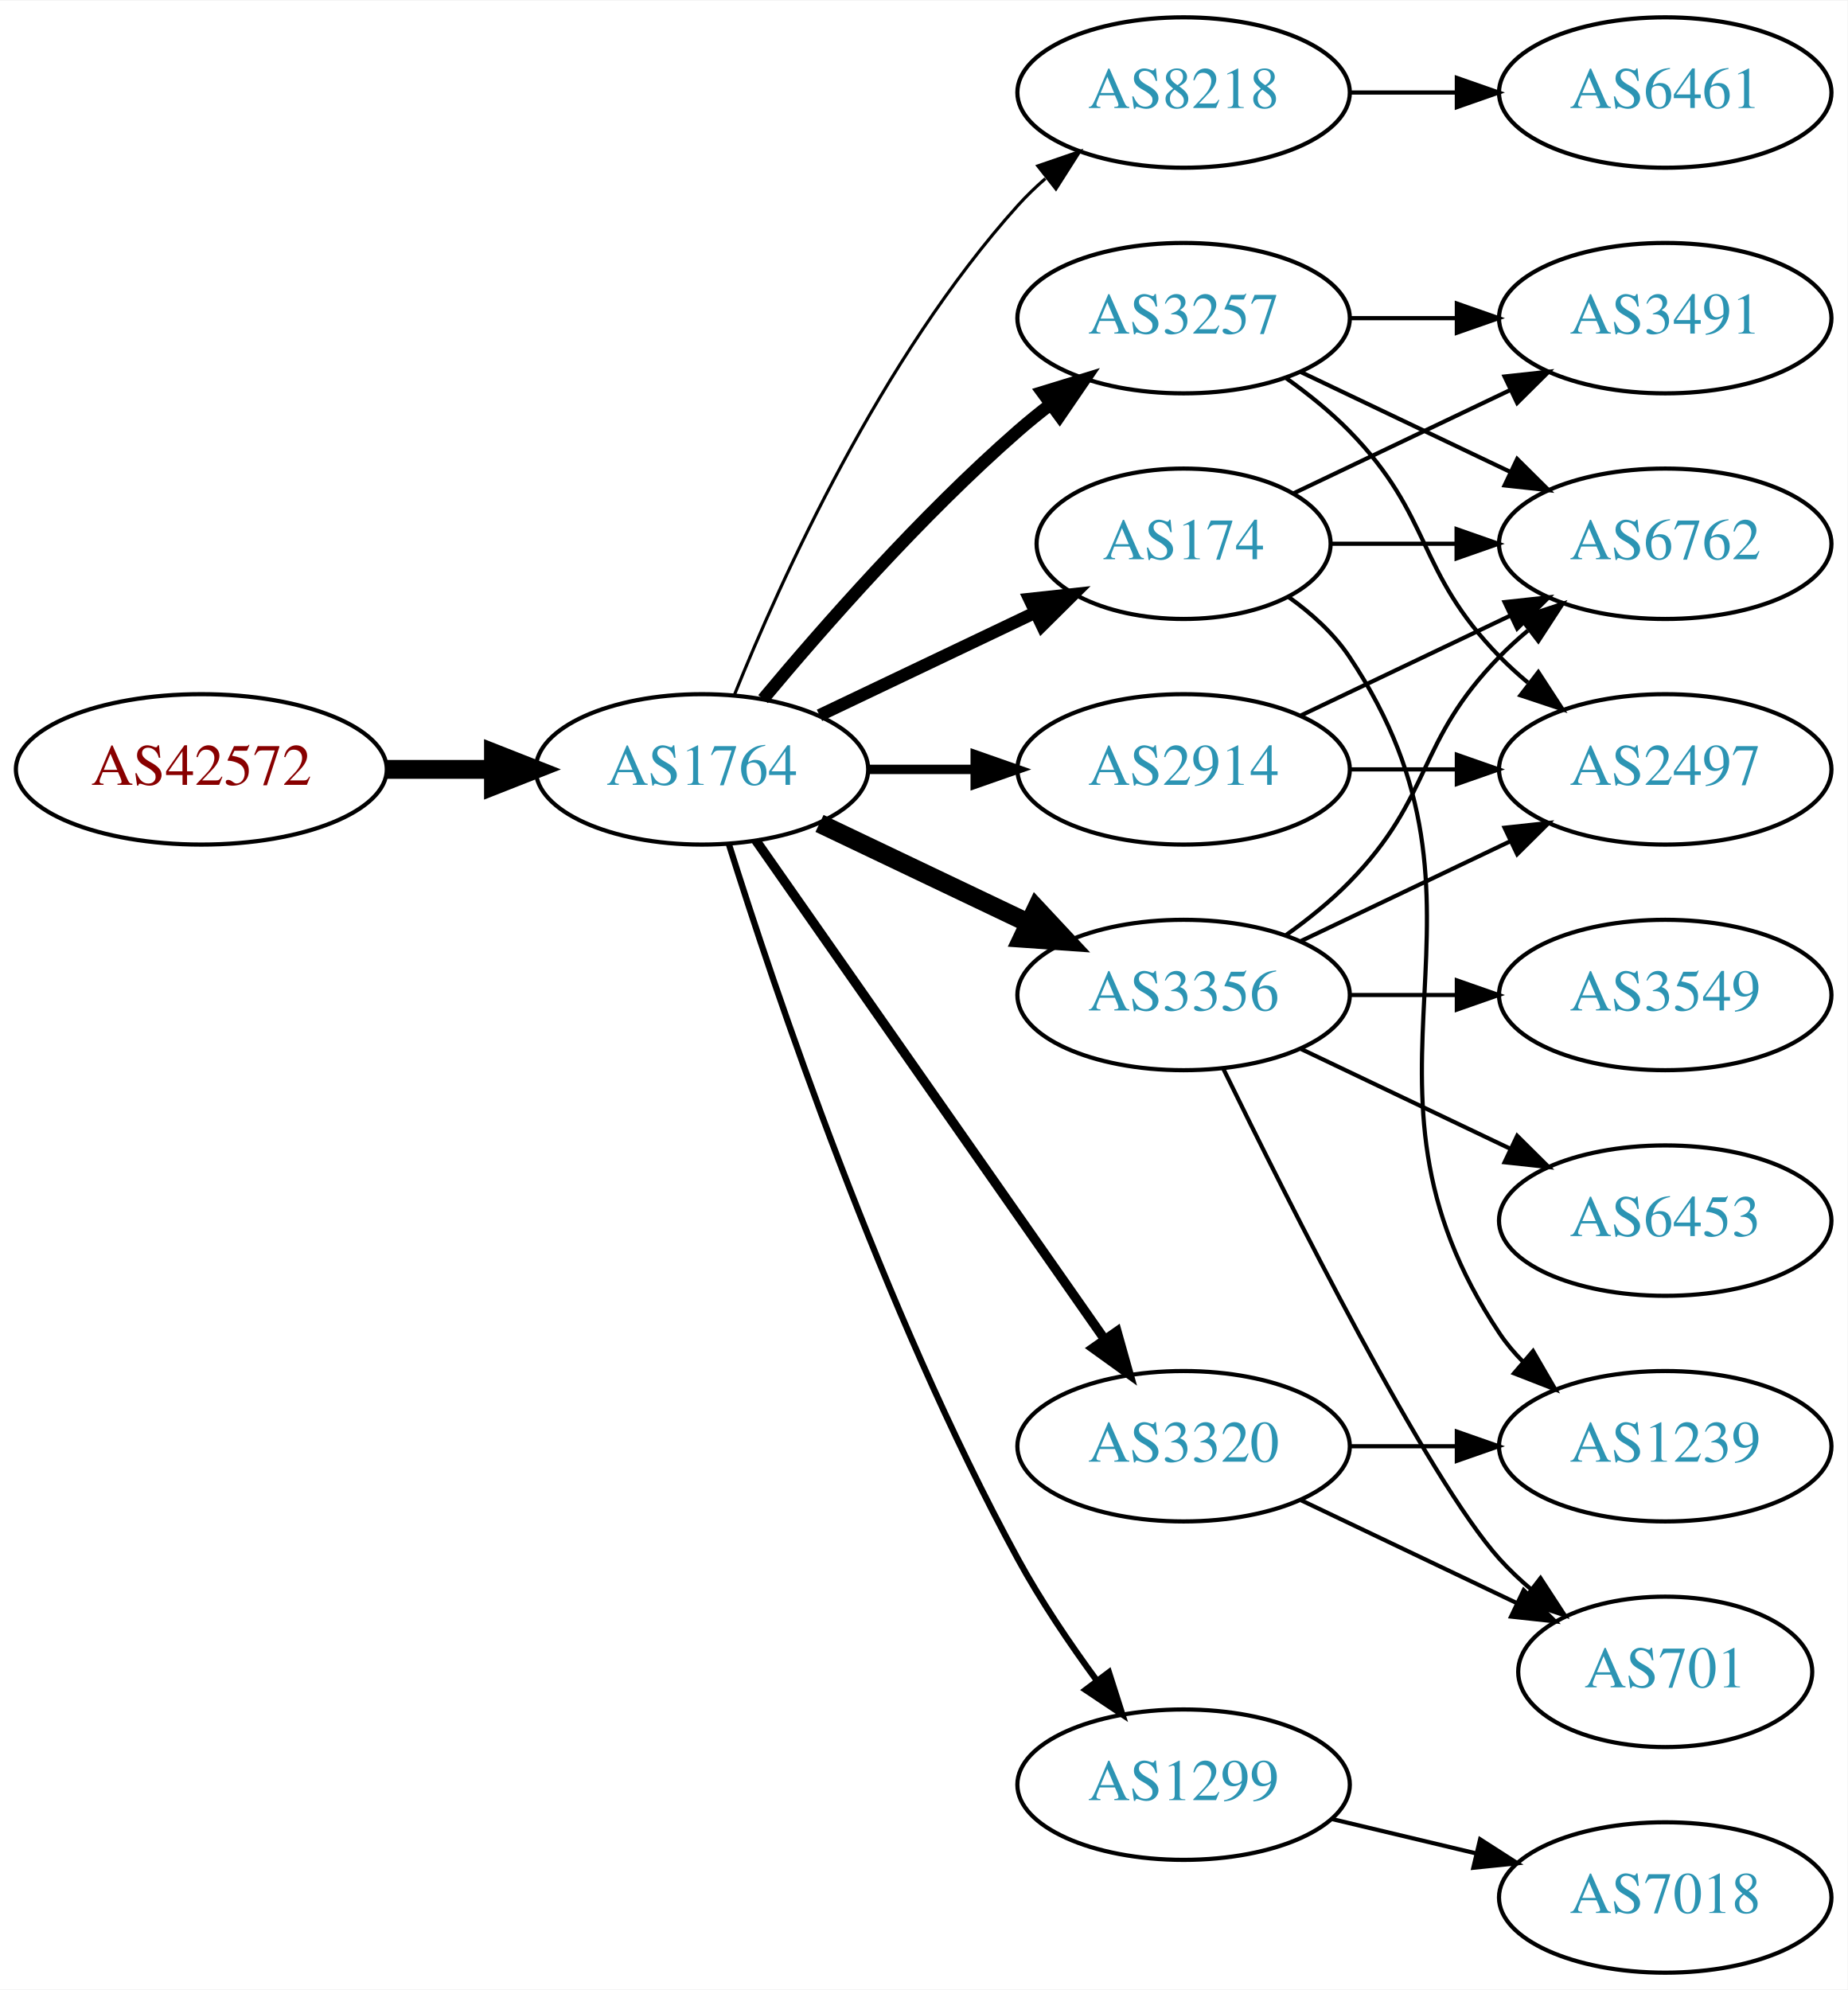
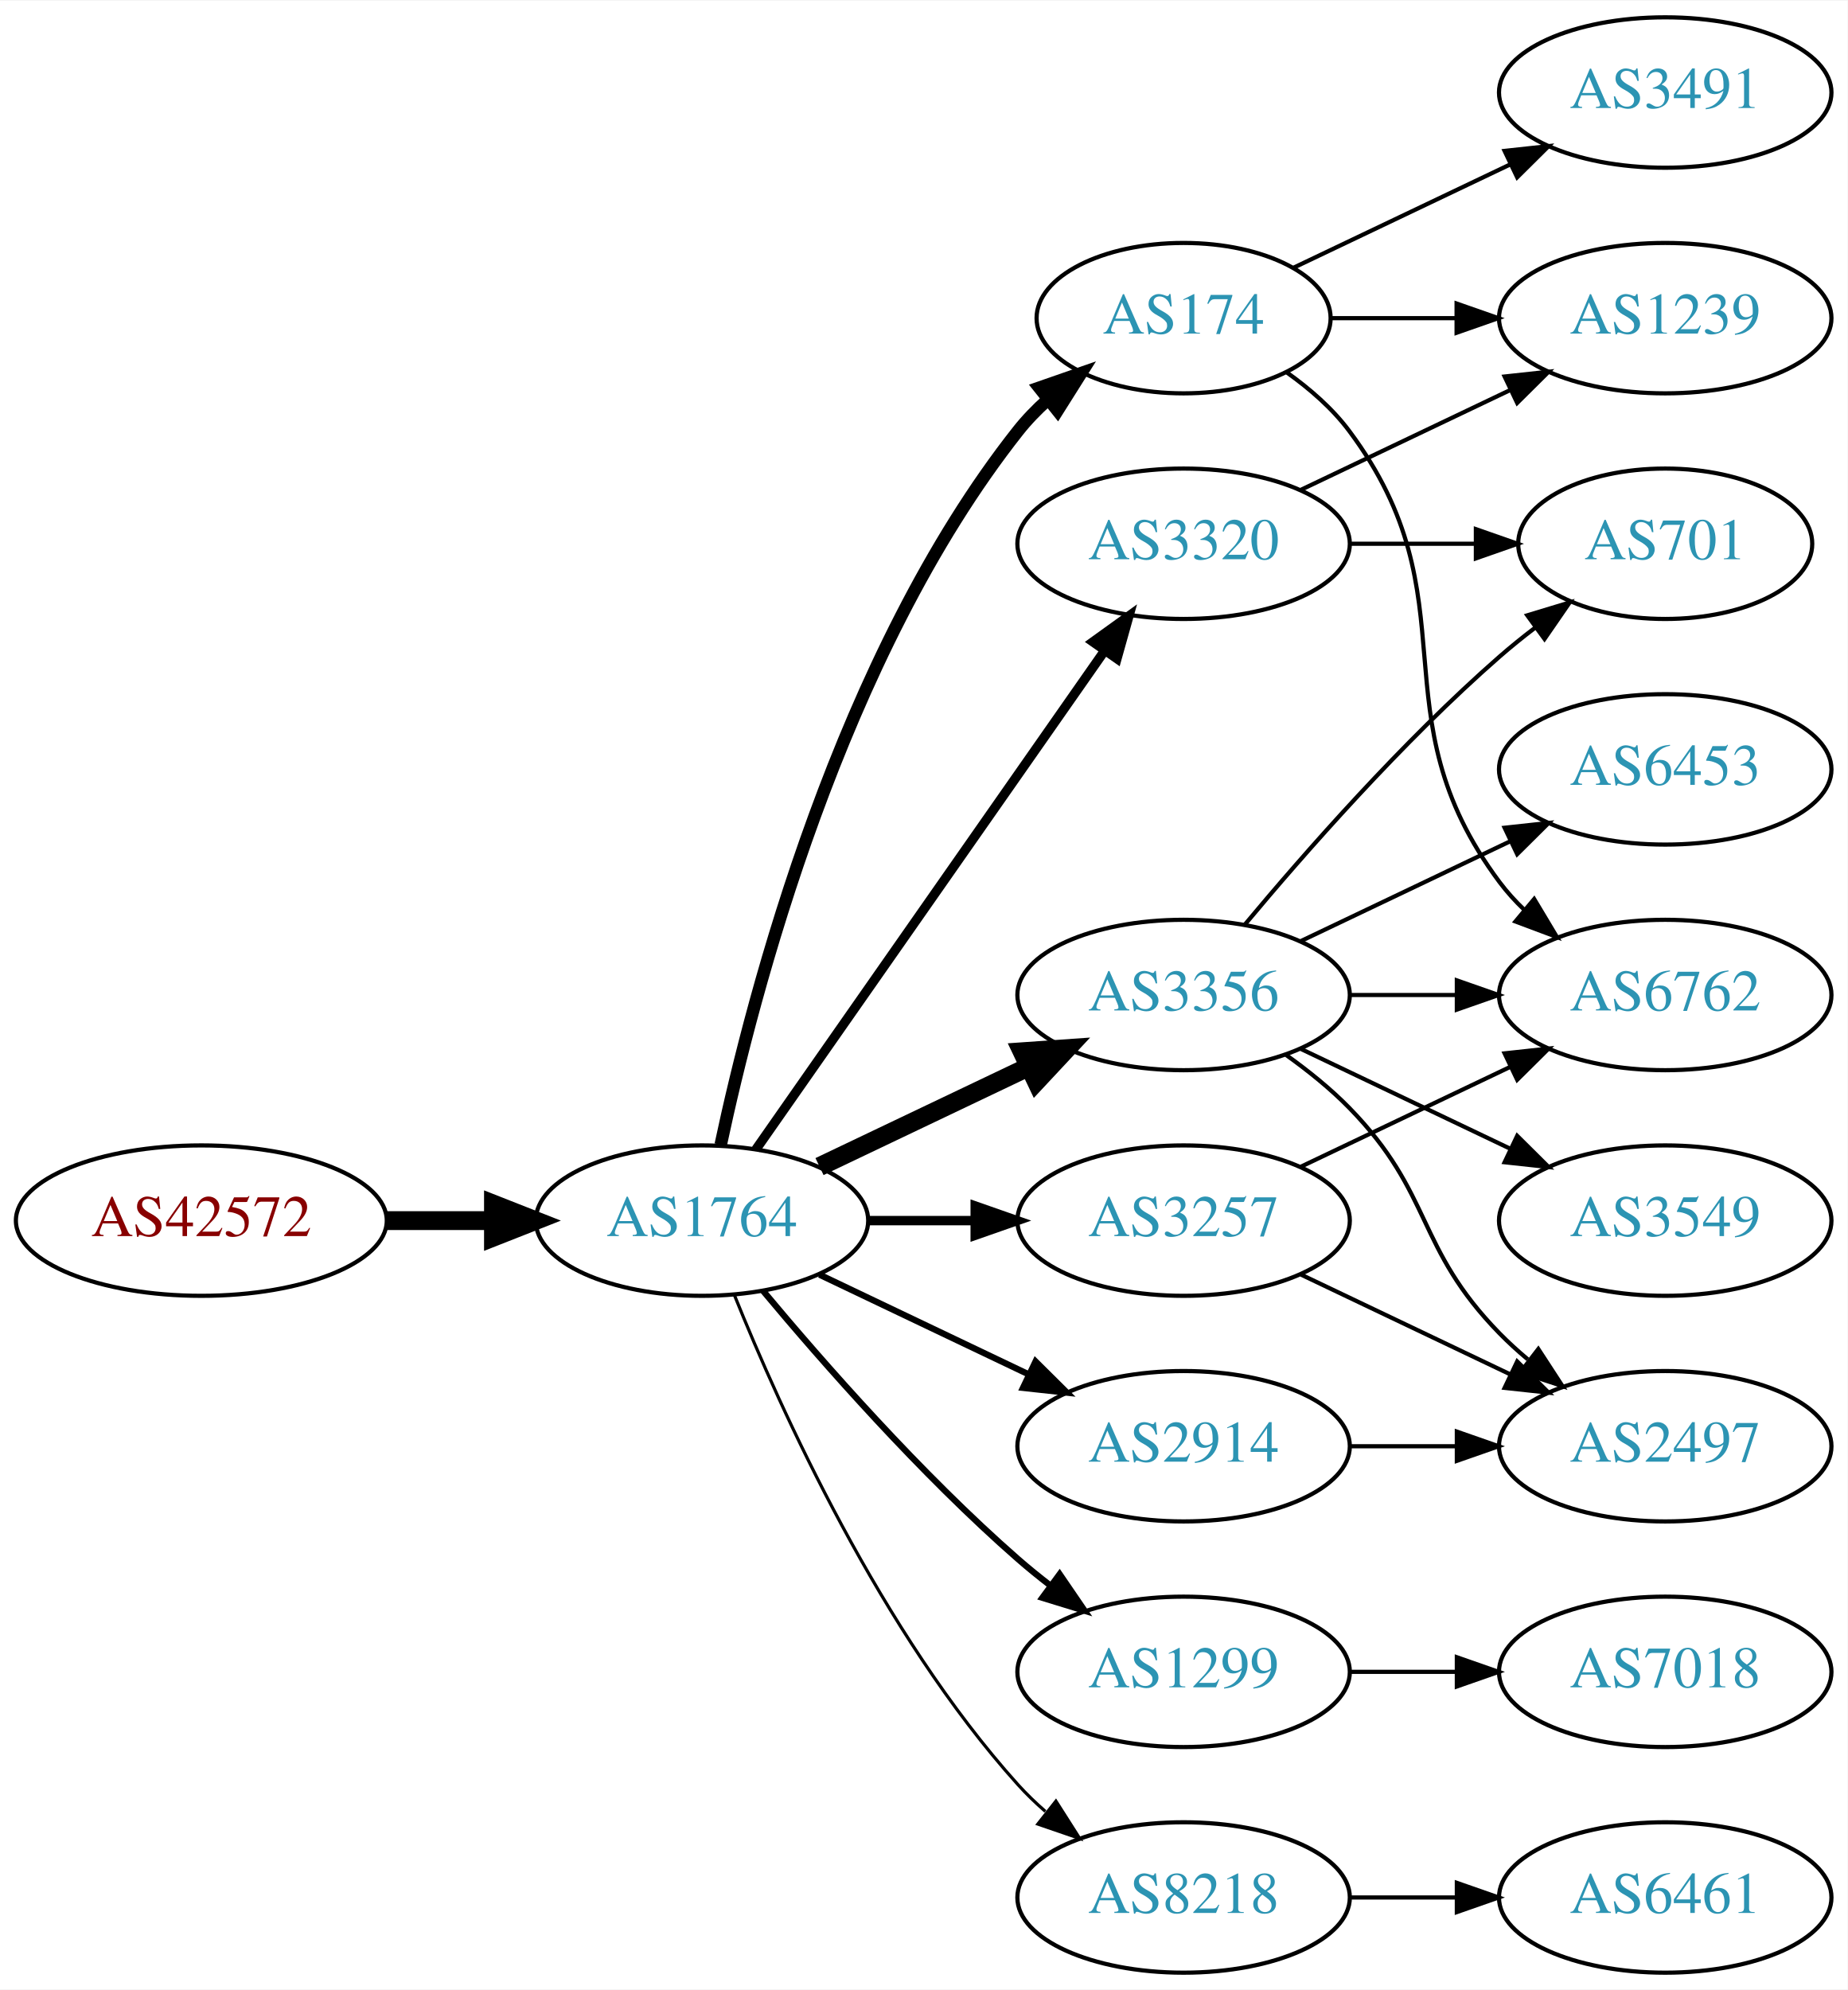
<svg xmlns="http://www.w3.org/2000/svg" xmlns:xlink="http://www.w3.org/1999/xlink" width="442pt" height="476pt" viewBox="0.00 0.00 442.27 476.00">
  <g id="graph0" class="graph" transform="scale(1 1) rotate(0) translate(4 472)">
    <polygon fill="white" stroke="none" points="-4,4 -4,-472 438.271,-472 438.271,4 -4,4" />
    <g id="node1" class="node">
      <g id="a_node1">
        <a xlink:href="/asn/42572" xlink:title="AS42572 ~ abaton EDV-Dienstleistungs GmbH [AT]">
-           <ellipse fill="#ffffff" stroke="black" cx="44.196" cy="-288" rx="44.393" ry="18" />
-           <text text-anchor="middle" x="44.196" y="-284.3" font-family="Times,serif" font-size="14.00" fill="#880000">AS42572</text>
+           <ellipse fill="#ffffff" stroke="black" cx="44.196" cy="-180" rx="44.393" ry="18" />
+           <text text-anchor="middle" x="44.196" y="-176.3" font-family="Times,serif" font-size="14.00" fill="#880000">AS42572</text>
        </a>
      </g>
    </g>
    <g id="node2" class="node">
      <g id="a_node2">
        <a xlink:href="/asn/1764" xlink:title="AS1764 ~ NEXTLAYER-AS [AT]">
-           <ellipse fill="#ffffff" stroke="black" cx="164.039" cy="-288" rx="39.794" ry="18" />
-           <text text-anchor="middle" x="164.039" y="-284.3" font-family="Times,serif" font-size="14.00" fill="#2c94b3">AS1764</text>
+           <ellipse fill="#ffffff" stroke="black" cx="164.039" cy="-180" rx="39.794" ry="18" />
+           <text text-anchor="middle" x="164.039" y="-176.3" font-family="Times,serif" font-size="14.00" fill="#2c94b3">AS1764</text>
        </a>
      </g>
    </g>
    <g id="edge1" class="edge">
-       <path fill="none" stroke="black" stroke-width="4.5" d="M88.407,-288C96.72,-288 105.482,-288 113.965,-288" />
-       <polygon fill="black" stroke="black" stroke-width="4.5" points="114.123,-291.938 124.123,-288 114.123,-284.063 114.123,-291.938" />
+       <path fill="none" stroke="black" stroke-width="4.5" d="M88.407,-180C96.72,-180 105.482,-180 113.965,-180" />
+       <polygon fill="black" stroke="black" stroke-width="4.5" points="114.123,-183.938 124.123,-180 114.123,-176.063 114.123,-183.938" />
    </g>
    <g id="node3" class="node">
      <g id="a_node3">
-         <a xlink:href="/asn/8218" xlink:title="AS8218 ~ legacy Neotelecoms [FR]">
-           <ellipse fill="#ffffff" stroke="black" cx="279.332" cy="-450" rx="39.794" ry="18" />
-           <text text-anchor="middle" x="279.332" y="-446.3" font-family="Times,serif" font-size="14.00" fill="#2c94b3">AS8218</text>
+         <a xlink:href="/asn/3257" xlink:title="AS3257 ~ GTT [DE]">
+           <ellipse fill="#ffffff" stroke="black" cx="279.332" cy="-180" rx="39.794" ry="18" />
+           <text text-anchor="middle" x="279.332" y="-176.3" font-family="Times,serif" font-size="14.00" fill="#2c94b3">AS3257</text>
        </a>
      </g>
    </g>
    <g id="edge2" class="edge">
-       <path fill="none" stroke="black" stroke-width="0.75" d="M171.786,-305.787C182.837,-333.243 206.891,-386.578 239.685,-423 241.688,-425.224 243.906,-427.363 246.239,-429.397" />
-       <polygon fill="black" stroke="black" stroke-width="0.75" points="244.437,-432.433 254.458,-435.873 248.769,-426.935 244.437,-432.433" />
+       <path fill="none" stroke="black" stroke-width="2.25" d="M203.711,-180C211.914,-180 220.678,-180 229.21,-180" />
+       <polygon fill="black" stroke="black" stroke-width="2.25" points="229.449,-183.5 239.449,-180 229.449,-176.5 229.449,-183.5" />
    </g>
    <g id="node4" class="node">
      <g id="a_node4">
-         <a xlink:href="/asn/3257" xlink:title="AS3257 ~ GTT [DE]">
-           <ellipse fill="#ffffff" stroke="black" cx="279.332" cy="-396" rx="39.794" ry="18" />
-           <text text-anchor="middle" x="279.332" y="-392.3" font-family="Times,serif" font-size="14.00" fill="#2c94b3">AS3257</text>
+         <a xlink:href="/asn/2914" xlink:title="AS2914 ~ NTT America, Inc. [US]">
+           <ellipse fill="#ffffff" stroke="black" cx="279.332" cy="-126" rx="39.794" ry="18" />
+           <text text-anchor="middle" x="279.332" y="-122.3" font-family="Times,serif" font-size="14.00" fill="#2c94b3">AS2914</text>
        </a>
      </g>
    </g>
    <g id="edge3" class="edge">
-       <path fill="none" stroke="black" stroke-width="3" d="M178.669,-304.817C192.951,-321.929 216.498,-348.745 239.685,-369 242.151,-371.154 244.789,-373.294 247.487,-375.372" />
-       <polygon fill="black" stroke="black" stroke-width="3" points="245.512,-378.264 255.641,-381.37 249.66,-372.625 245.512,-378.264" />
+       <path fill="none" stroke="black" stroke-width="1.5" d="M192.175,-167.066C207.169,-159.919 225.99,-150.948 242.213,-143.215" />
+       <polygon fill="black" stroke="black" stroke-width="1.5" points="243.895,-146.291 251.417,-138.829 240.884,-139.972 243.895,-146.291" />
    </g>
    <g id="node5" class="node">
      <g id="a_node5">
        <a xlink:href="/asn/1299" xlink:title="AS1299 ~ Telia Carrier [EU]">
-           <ellipse fill="#ffffff" stroke="black" cx="279.332" cy="-45" rx="39.794" ry="18" />
-           <text text-anchor="middle" x="279.332" y="-41.3" font-family="Times,serif" font-size="14.00" fill="#2c94b3">AS1299</text>
+           <ellipse fill="#ffffff" stroke="black" cx="279.332" cy="-72" rx="39.794" ry="18" />
+           <text text-anchor="middle" x="279.332" y="-68.3" font-family="Times,serif" font-size="14.00" fill="#2c94b3">AS1299</text>
        </a>
      </g>
    </g>
    <g id="edge4" class="edge">
-       <path fill="none" stroke="black" stroke-width="1.5" d="M170.46,-270.159C181.231,-235.854 207.122,-158.797 239.685,-99 245.117,-89.026 252.091,-78.731 258.617,-69.84" />
-       <polygon fill="black" stroke="black" stroke-width="1.5" points="261.45,-71.895 264.67,-61.802 255.858,-67.684 261.45,-71.895" />
+       <path fill="none" stroke="black" stroke-width="1.5" d="M178.669,-163.183C192.951,-146.071 216.498,-119.255 239.685,-99 242.151,-96.846 244.789,-94.706 247.487,-92.628" />
+       <polygon fill="black" stroke="black" stroke-width="1.5" points="249.66,-95.375 255.641,-86.63 245.512,-89.736 249.66,-95.375" />
    </g>
    <g id="node6" class="node">
      <g id="a_node6">
+         <a xlink:href="/asn/174" xlink:title="AS174 ~ Cogent Communications [US]">
+           <ellipse fill="#ffffff" stroke="black" cx="279.332" cy="-396" rx="35.194" ry="18" />
+           <text text-anchor="middle" x="279.332" y="-392.3" font-family="Times,serif" font-size="14.00" fill="#2c94b3">AS174</text>
+         </a>
+       </g>
+     </g>
+     <g id="edge5" class="edge">
+       <path fill="none" stroke="black" stroke-width="3" d="M168.529,-198.16C176.16,-234.03 197.152,-315.155 239.685,-369 241.765,-371.633 244.17,-374.116 246.743,-376.428" />
+       <polygon fill="black" stroke="black" stroke-width="3" points="244.799,-379.354 254.806,-382.835 249.154,-373.873 244.799,-379.354" />
+     </g>
+     <g id="node7" class="node">
+       <g id="a_node7">
+         <a xlink:href="/asn/8218" xlink:title="AS8218 ~ legacy Neotelecoms [FR]">
+           <ellipse fill="#ffffff" stroke="black" cx="279.332" cy="-18" rx="39.794" ry="18" />
+           <text text-anchor="middle" x="279.332" y="-14.3" font-family="Times,serif" font-size="14.00" fill="#2c94b3">AS8218</text>
+         </a>
+       </g>
+     </g>
+     <g id="edge6" class="edge">
+       <path fill="none" stroke="black" stroke-width="0.75" d="M171.786,-162.213C182.837,-134.757 206.891,-81.422 239.685,-45 241.688,-42.776 243.906,-40.637 246.239,-38.603" />
+       <polygon fill="black" stroke="black" stroke-width="0.75" points="248.769,-41.065 254.458,-32.127 244.437,-35.567 248.769,-41.065" />
+     </g>
+     <g id="node8" class="node">
+       <g id="a_node8">
        <a xlink:href="/asn/3356" xlink:title="AS3356 ~ Level 3 Parent, LLC [US]">
          <ellipse fill="#ffffff" stroke="black" cx="279.332" cy="-234" rx="39.794" ry="18" />
          <text text-anchor="middle" x="279.332" y="-230.3" font-family="Times,serif" font-size="14.00" fill="#2c94b3">AS3356</text>
        </a>
      </g>
    </g>
-     <g id="edge5" class="edge">
-       <path fill="none" stroke="black" stroke-width="4.5" d="M192.175,-275.066C207.169,-267.919 225.99,-258.948 242.213,-251.215" />
-       <polygon fill="black" stroke="black" stroke-width="4.5" points="244.084,-254.686 251.417,-246.829 240.695,-247.577 244.084,-254.686" />
-     </g>
-     <g id="node7" class="node">
-       <g id="a_node7">
-         <a xlink:href="/asn/174" xlink:title="AS174 ~ Cogent Communications [US]">
-           <ellipse fill="#ffffff" stroke="black" cx="279.332" cy="-342" rx="35.194" ry="18" />
-           <text text-anchor="middle" x="279.332" y="-338.3" font-family="Times,serif" font-size="14.00" fill="#2c94b3">AS174</text>
-         </a>
-       </g>
-     </g>
-     <g id="edge6" class="edge">
-       <path fill="none" stroke="black" stroke-width="3" d="M192.175,-300.934C207.607,-308.29 227.092,-317.577 243.628,-325.459" />
-       <polygon fill="black" stroke="black" stroke-width="3" points="242.436,-328.768 252.969,-329.911 245.448,-322.449 242.436,-328.768" />
-     </g>
-     <g id="node8" class="node">
-       <g id="a_node8">
-         <a xlink:href="/asn/2914" xlink:title="AS2914 ~ NTT America, Inc. [US]">
-           <ellipse fill="#ffffff" stroke="black" cx="279.332" cy="-288" rx="39.794" ry="18" />
-           <text text-anchor="middle" x="279.332" y="-284.3" font-family="Times,serif" font-size="14.00" fill="#2c94b3">AS2914</text>
-         </a>
-       </g>
-     </g>
    <g id="edge7" class="edge">
-       <path fill="none" stroke="black" stroke-width="2.25" d="M203.711,-288C211.914,-288 220.678,-288 229.21,-288" />
-       <polygon fill="black" stroke="black" stroke-width="2.25" points="229.449,-291.5 239.449,-288 229.449,-284.5 229.449,-291.5" />
+       <path fill="none" stroke="black" stroke-width="4.5" d="M192.175,-192.934C207.169,-200.081 225.99,-209.052 242.213,-216.785" />
+       <polygon fill="black" stroke="black" stroke-width="4.5" points="240.695,-220.423 251.417,-221.171 244.084,-213.314 240.695,-220.423" />
    </g>
    <g id="node9" class="node">
      <g id="a_node9">
        <a xlink:href="/asn/3320" xlink:title="AS3320 ~ DTAG [DE]">
-           <ellipse fill="#ffffff" stroke="black" cx="279.332" cy="-126" rx="39.794" ry="18" />
-           <text text-anchor="middle" x="279.332" y="-122.3" font-family="Times,serif" font-size="14.00" fill="#2c94b3">AS3320</text>
+           <ellipse fill="#ffffff" stroke="black" cx="279.332" cy="-342" rx="39.794" ry="18" />
+           <text text-anchor="middle" x="279.332" y="-338.3" font-family="Times,serif" font-size="14.00" fill="#2c94b3">AS3320</text>
        </a>
      </g>
    </g>
    <g id="edge8" class="edge">
-       <path fill="none" stroke="black" stroke-width="2.25" d="M176.949,-270.969C196.871,-242.483 237.06,-185.015 260.41,-151.626" />
-       <polygon fill="black" stroke="black" stroke-width="2.25" points="263.377,-153.491 266.24,-143.29 257.641,-149.479 263.377,-153.491" />
+       <path fill="none" stroke="black" stroke-width="2.25" d="M176.949,-197.031C196.871,-225.517 237.06,-282.985 260.41,-316.374" />
+       <polygon fill="black" stroke="black" stroke-width="2.25" points="257.641,-318.521 266.24,-324.71 263.377,-314.509 257.641,-318.521" />
    </g>
    <g id="node10" class="node">
      <g id="a_node10">
-         <a xlink:href="/asn/6461" xlink:title="AS6461 ~ Zayo Bandwidth [US]">
-           <ellipse fill="#ffffff" stroke="black" cx="394.625" cy="-450" rx="39.794" ry="18" />
-           <text text-anchor="middle" x="394.625" y="-446.3" font-family="Times,serif" font-size="14.00" fill="#2c94b3">AS6461</text>
-         </a>
-       </g>
+         <a xlink:href="/asn/6762" xlink:title="AS6762 ~ TELECOM ITALIA SPARKLE S.p.A. [IT]">
+           <ellipse fill="#ffffff" stroke="black" cx="394.625" cy="-234" rx="39.794" ry="18" />
+           <text text-anchor="middle" x="394.625" y="-230.3" font-family="Times,serif" font-size="14.00" fill="#2c94b3">AS6762</text>
+         </a>
+       </g>
+     </g>
+     <g id="edge18" class="edge">
+       <path fill="none" stroke="black" d="M307.468,-192.934C322.462,-200.081 341.283,-209.052 357.506,-216.785" />
+       <polygon fill="black" stroke="black" points="356.177,-220.028 366.71,-221.171 359.188,-213.709 356.177,-220.028" />
+     </g>
+     <g id="node14" class="node">
+       <g id="a_node14">
+         <a xlink:href="/asn/2497" xlink:title="AS2497 ~ Internet Initiative Japan Inc. [JP]">
+           <ellipse fill="#ffffff" stroke="black" cx="394.625" cy="-126" rx="39.794" ry="18" />
+           <text text-anchor="middle" x="394.625" y="-122.3" font-family="Times,serif" font-size="14.00" fill="#2c94b3">AS2497</text>
+         </a>
+       </g>
+     </g>
+     <g id="edge19" class="edge">
+       <path fill="none" stroke="black" d="M307.468,-167.066C322.462,-159.919 341.283,-150.948 357.506,-143.215" />
+       <polygon fill="black" stroke="black" points="359.188,-146.291 366.71,-138.829 356.177,-139.972 359.188,-146.291" />
+     </g>
+     <g id="edge21" class="edge">
+       <path fill="none" stroke="black" d="M319.004,-126C327.207,-126 335.971,-126 344.503,-126" />
+       <polygon fill="black" stroke="black" points="344.742,-129.5 354.742,-126 344.742,-122.5 344.742,-129.5" />
+     </g>
+     <g id="node18" class="node">
+       <g id="a_node18">
+         <a xlink:href="/asn/7018" xlink:title="AS7018 ~ AT&amp;T Services, Inc. [US]">
+           <ellipse fill="#ffffff" stroke="black" cx="394.625" cy="-72" rx="39.794" ry="18" />
+           <text text-anchor="middle" x="394.625" y="-68.3" font-family="Times,serif" font-size="14.00" fill="#2c94b3">AS7018</text>
+         </a>
+       </g>
+     </g>
+     <g id="edge20" class="edge">
+       <path fill="none" stroke="black" d="M319.004,-72C327.207,-72 335.971,-72 344.503,-72" />
+       <polygon fill="black" stroke="black" points="344.742,-75.5 354.742,-72 344.742,-68.5 344.742,-75.5" />
    </g>
    <g id="edge9" class="edge">
-       <path fill="none" stroke="black" d="M319.004,-450C327.207,-450 335.971,-450 344.503,-450" />
-       <polygon fill="black" stroke="black" points="344.742,-453.5 354.742,-450 344.742,-446.5 344.742,-453.5" />
+       <path fill="none" stroke="black" d="M304.058,-382.989C309.555,-379.081 314.963,-374.378 318.978,-369 349.249,-328.458 324.707,-301.542 354.978,-261 356.723,-258.664 358.73,-256.455 360.893,-254.383" />
+       <polygon fill="black" stroke="black" points="363.253,-256.973 368.694,-247.882 358.771,-251.595 363.253,-256.973" />
    </g>
    <g id="node11" class="node">
      <g id="a_node11">
        <a xlink:href="/asn/3491" xlink:title="AS3491 ~ PCCW Global, Inc. [US]">
-           <ellipse fill="#ffffff" stroke="black" cx="394.625" cy="-396" rx="39.794" ry="18" />
-           <text text-anchor="middle" x="394.625" y="-392.3" font-family="Times,serif" font-size="14.00" fill="#2c94b3">AS3491</text>
+           <ellipse fill="#ffffff" stroke="black" cx="394.625" cy="-450" rx="39.794" ry="18" />
+           <text text-anchor="middle" x="394.625" y="-446.3" font-family="Times,serif" font-size="14.00" fill="#2c94b3">AS3491</text>
        </a>
      </g>
    </g>
    <g id="edge10" class="edge">
-       <path fill="none" stroke="black" d="M319.004,-396C327.207,-396 335.971,-396 344.503,-396" />
-       <polygon fill="black" stroke="black" points="344.742,-399.5 354.742,-396 344.742,-392.5 344.742,-399.5" />
+       <path fill="none" stroke="black" d="M305.757,-408.119C321.059,-415.413 340.783,-424.814 357.665,-432.86" />
+       <polygon fill="black" stroke="black" points="356.172,-436.026 366.705,-437.169 359.184,-429.707 356.172,-436.026" />
    </g>
    <g id="node12" class="node">
      <g id="a_node12">
-         <a xlink:href="/asn/6762" xlink:title="AS6762 ~ TELECOM ITALIA SPARKLE S.p.A. [IT]">
-           <ellipse fill="#ffffff" stroke="black" cx="394.625" cy="-342" rx="39.794" ry="18" />
-           <text text-anchor="middle" x="394.625" y="-338.3" font-family="Times,serif" font-size="14.00" fill="#2c94b3">AS6762</text>
+         <a xlink:href="/asn/1239" xlink:title="AS1239 ~ Sprint [US]">
+           <ellipse fill="#ffffff" stroke="black" cx="394.625" cy="-396" rx="39.794" ry="18" />
+           <text text-anchor="middle" x="394.625" y="-392.3" font-family="Times,serif" font-size="14.00" fill="#2c94b3">AS1239</text>
        </a>
      </g>
    </g>
    <g id="edge11" class="edge">
-       <path fill="none" stroke="black" d="M307.468,-383.066C322.462,-375.919 341.283,-366.948 357.506,-359.215" />
-       <polygon fill="black" stroke="black" points="359.188,-362.291 366.71,-354.829 356.177,-355.972 359.188,-362.291" />
+       <path fill="none" stroke="black" d="M314.631,-396C324.008,-396 334.358,-396 344.393,-396" />
+       <polygon fill="black" stroke="black" points="344.681,-399.5 354.681,-396 344.681,-392.5 344.681,-399.5" />
    </g>
    <g id="node13" class="node">
      <g id="a_node13">
-         <a xlink:href="/asn/2497" xlink:title="AS2497 ~ Internet Initiative Japan Inc. [JP]">
+         <a xlink:href="/asn/6461" xlink:title="AS6461 ~ Zayo Bandwidth [US]">
+           <ellipse fill="#ffffff" stroke="black" cx="394.625" cy="-18" rx="39.794" ry="18" />
+           <text text-anchor="middle" x="394.625" y="-14.3" font-family="Times,serif" font-size="14.00" fill="#2c94b3">AS6461</text>
+         </a>
+       </g>
+     </g>
+     <g id="edge12" class="edge">
+       <path fill="none" stroke="black" d="M319.004,-18C327.207,-18 335.971,-18 344.503,-18" />
+       <polygon fill="black" stroke="black" points="344.742,-21.5 354.742,-18 344.742,-14.5 344.742,-21.5" />
+     </g>
+     <g id="edge13" class="edge">
+       <path fill="none" stroke="black" d="M319.004,-234C327.207,-234 335.971,-234 344.503,-234" />
+       <polygon fill="black" stroke="black" points="344.742,-237.5 354.742,-234 344.742,-230.5 344.742,-237.5" />
+     </g>
+     <g id="edge14" class="edge">
+       <path fill="none" stroke="black" d="M303.926,-219.611C309.182,-215.852 314.513,-211.563 318.978,-207 339.151,-186.383 334.806,-173.617 354.978,-153 357.071,-150.861 359.354,-148.782 361.731,-146.79" />
+       <polygon fill="black" stroke="black" points="364.249,-149.268 370.031,-140.389 359.974,-143.725 364.249,-149.268" />
+     </g>
+     <g id="node15" class="node">
+       <g id="a_node15">
+         <a xlink:href="/asn/6453" xlink:title="AS6453 ~ TATA COMMUNICATIONS (AMERICA) INC [US]">
          <ellipse fill="#ffffff" stroke="black" cx="394.625" cy="-288" rx="39.794" ry="18" />
-           <text text-anchor="middle" x="394.625" y="-284.3" font-family="Times,serif" font-size="14.00" fill="#2c94b3">AS2497</text>
-         </a>
-       </g>
-     </g>
-     <g id="edge12" class="edge">
-       <path fill="none" stroke="black" d="M303.926,-381.611C309.182,-377.852 314.513,-373.563 318.978,-369 339.151,-348.383 334.806,-335.617 354.978,-315 357.071,-312.861 359.354,-310.782 361.731,-308.79" />
-       <polygon fill="black" stroke="black" points="364.249,-311.268 370.031,-302.389 359.974,-305.725 364.249,-311.268" />
-     </g>
-     <g id="node14" class="node">
-       <g id="a_node14">
-         <a xlink:href="/asn/7018" xlink:title="AS7018 ~ AT&amp;T Services, Inc. [US]">
-           <ellipse fill="#ffffff" stroke="black" cx="394.625" cy="-18" rx="39.794" ry="18" />
-           <text text-anchor="middle" x="394.625" y="-14.3" font-family="Times,serif" font-size="14.00" fill="#2c94b3">AS7018</text>
-         </a>
-       </g>
-     </g>
-     <g id="edge13" class="edge">
-       <path fill="none" stroke="black" d="M314.939,-36.752C325.81,-34.162 337.964,-31.265 349.407,-28.538" />
-       <polygon fill="black" stroke="black" points="350.313,-31.92 359.229,-26.197 348.69,-25.111 350.313,-31.92" />
+           <text text-anchor="middle" x="394.625" y="-284.3" font-family="Times,serif" font-size="14.00" fill="#2c94b3">AS6453</text>
+         </a>
+       </g>
    </g>
    <g id="edge15" class="edge">
-       <path fill="none" stroke="black" d="M303.926,-248.389C309.182,-252.148 314.513,-256.437 318.978,-261 339.151,-281.617 334.806,-294.383 354.978,-315 357.071,-317.139 359.354,-319.218 361.731,-321.21" />
-       <polygon fill="black" stroke="black" points="359.974,-324.275 370.031,-327.611 364.249,-318.732 359.974,-324.275" />
-     </g>
-     <g id="edge18" class="edge">
      <path fill="none" stroke="black" d="M307.468,-246.934C322.462,-254.081 341.283,-263.052 357.506,-270.785" />
      <polygon fill="black" stroke="black" points="356.177,-274.028 366.71,-275.171 359.188,-267.709 356.177,-274.028" />
    </g>
-     <g id="node15" class="node">
-       <g id="a_node15">
-         <a xlink:href="/asn/3549" xlink:title="AS3549 ~ Level 3 Parent, LLC [US]">
-           <ellipse fill="#ffffff" stroke="black" cx="394.625" cy="-234" rx="39.794" ry="18" />
-           <text text-anchor="middle" x="394.625" y="-230.3" font-family="Times,serif" font-size="14.00" fill="#2c94b3">AS3549</text>
-         </a>
-       </g>
-     </g>
-     <g id="edge14" class="edge">
-       <path fill="none" stroke="black" d="M319.004,-234C327.207,-234 335.971,-234 344.503,-234" />
-       <polygon fill="black" stroke="black" points="344.742,-237.5 354.742,-234 344.742,-230.5 344.742,-237.5" />
-     </g>
    <g id="node16" class="node">
      <g id="a_node16">
-         <a xlink:href="/asn/6453" xlink:title="AS6453 ~ TATA COMMUNICATIONS (AMERICA) INC [US]">
+         <a xlink:href="/asn/3549" xlink:title="AS3549 ~ Level 3 Parent, LLC [US]">
          <ellipse fill="#ffffff" stroke="black" cx="394.625" cy="-180" rx="39.794" ry="18" />
-           <text text-anchor="middle" x="394.625" y="-176.3" font-family="Times,serif" font-size="14.00" fill="#2c94b3">AS6453</text>
+           <text text-anchor="middle" x="394.625" y="-176.3" font-family="Times,serif" font-size="14.00" fill="#2c94b3">AS3549</text>
        </a>
      </g>
    </g>
    <g id="edge16" class="edge">
      <path fill="none" stroke="black" d="M307.468,-221.066C322.462,-213.919 341.283,-204.948 357.506,-197.215" />
      <polygon fill="black" stroke="black" points="359.188,-200.291 366.71,-192.829 356.177,-193.972 359.188,-200.291" />
    </g>
    <g id="node17" class="node">
      <g id="a_node17">
        <a xlink:href="/asn/701" xlink:title="AS701 ~ UUNET [US]">
-           <ellipse fill="#ffffff" stroke="black" cx="394.625" cy="-72" rx="35.194" ry="18" />
-           <text text-anchor="middle" x="394.625" y="-68.3" font-family="Times,serif" font-size="14.00" fill="#2c94b3">AS701</text>
+           <ellipse fill="#ffffff" stroke="black" cx="394.625" cy="-342" rx="35.194" ry="18" />
+           <text text-anchor="middle" x="394.625" y="-338.3" font-family="Times,serif" font-size="14.00" fill="#2c94b3">AS701</text>
        </a>
      </g>
    </g>
    <g id="edge17" class="edge">
-       <path fill="none" stroke="black" d="M288.769,-216.489C304.388,-184.491 337.774,-118.107 354.978,-99 357.294,-96.428 359.899,-93.969 362.634,-91.657" />
-       <polygon fill="black" stroke="black" points="364.772,-94.428 370.557,-85.552 360.5,-88.883 364.772,-94.428" />
-     </g>
-     <g id="edge21" class="edge">
-       <path fill="none" stroke="black" d="M305.757,-354.119C321.059,-361.413 340.783,-370.814 357.665,-378.86" />
-       <polygon fill="black" stroke="black" points="356.172,-382.026 366.705,-383.169 359.184,-375.707 356.172,-382.026" />
-     </g>
-     <g id="edge19" class="edge">
-       <path fill="none" stroke="black" d="M314.631,-342C324.008,-342 334.358,-342 344.393,-342" />
-       <polygon fill="black" stroke="black" points="344.681,-345.5 354.681,-342 344.681,-338.5 344.681,-345.5" />
-     </g>
-     <g id="node18" class="node">
-       <g id="a_node18">
-         <a xlink:href="/asn/1239" xlink:title="AS1239 ~ Sprint [US]">
-           <ellipse fill="#ffffff" stroke="black" cx="394.625" cy="-126" rx="39.794" ry="18" />
-           <text text-anchor="middle" x="394.625" y="-122.3" font-family="Times,serif" font-size="14.00" fill="#2c94b3">AS1239</text>
-         </a>
-       </g>
-     </g>
-     <g id="edge20" class="edge">
-       <path fill="none" stroke="black" d="M304.449,-329.266C309.938,-325.352 315.245,-320.577 318.978,-315 360.003,-253.706 313.954,-214.294 354.978,-153 356.6,-150.577 358.519,-148.305 360.621,-146.19" />
-       <polygon fill="black" stroke="black" points="362.988,-148.771 368.306,-139.607 358.434,-143.454 362.988,-148.771" />
+       <path fill="none" stroke="black" d="M293.962,-250.817C308.244,-267.929 331.791,-294.745 354.978,-315 357.648,-317.332 360.521,-319.648 363.451,-321.886" />
+       <polygon fill="black" stroke="black" points="361.602,-324.87 371.742,-327.939 365.729,-319.216 361.602,-324.87" />
    </g>
    <g id="edge23" class="edge">
-       <path fill="none" stroke="black" d="M307.468,-300.934C322.462,-308.081 341.283,-317.052 357.506,-324.785" />
-       <polygon fill="black" stroke="black" points="356.177,-328.028 366.71,-329.171 359.188,-321.709 356.177,-328.028" />
+       <path fill="none" stroke="black" d="M307.468,-354.934C322.462,-362.081 341.283,-371.052 357.506,-378.785" />
+       <polygon fill="black" stroke="black" points="356.177,-382.028 366.71,-383.171 359.188,-375.709 356.177,-382.028" />
    </g>
    <g id="edge22" class="edge">
-       <path fill="none" stroke="black" d="M319.004,-288C327.207,-288 335.971,-288 344.503,-288" />
-       <polygon fill="black" stroke="black" points="344.742,-291.5 354.742,-288 344.742,-284.5 344.742,-291.5" />
-     </g>
-     <g id="edge25" class="edge">
-       <path fill="none" stroke="black" d="M307.468,-113.066C322.9,-105.71 342.385,-96.423 358.92,-88.541" />
-       <polygon fill="black" stroke="black" points="360.741,-91.551 368.262,-84.089 357.729,-85.232 360.741,-91.551" />
-     </g>
-     <g id="edge24" class="edge">
-       <path fill="none" stroke="black" d="M319.004,-126C327.207,-126 335.971,-126 344.503,-126" />
-       <polygon fill="black" stroke="black" points="344.742,-129.5 354.742,-126 344.742,-122.5 344.742,-129.5" />
+       <path fill="none" stroke="black" d="M319.004,-342C328.709,-342 339.2,-342 349.163,-342" />
+       <polygon fill="black" stroke="black" points="349.299,-345.5 359.299,-342 349.299,-338.5 349.299,-345.5" />
    </g>
  </g>
</svg>
